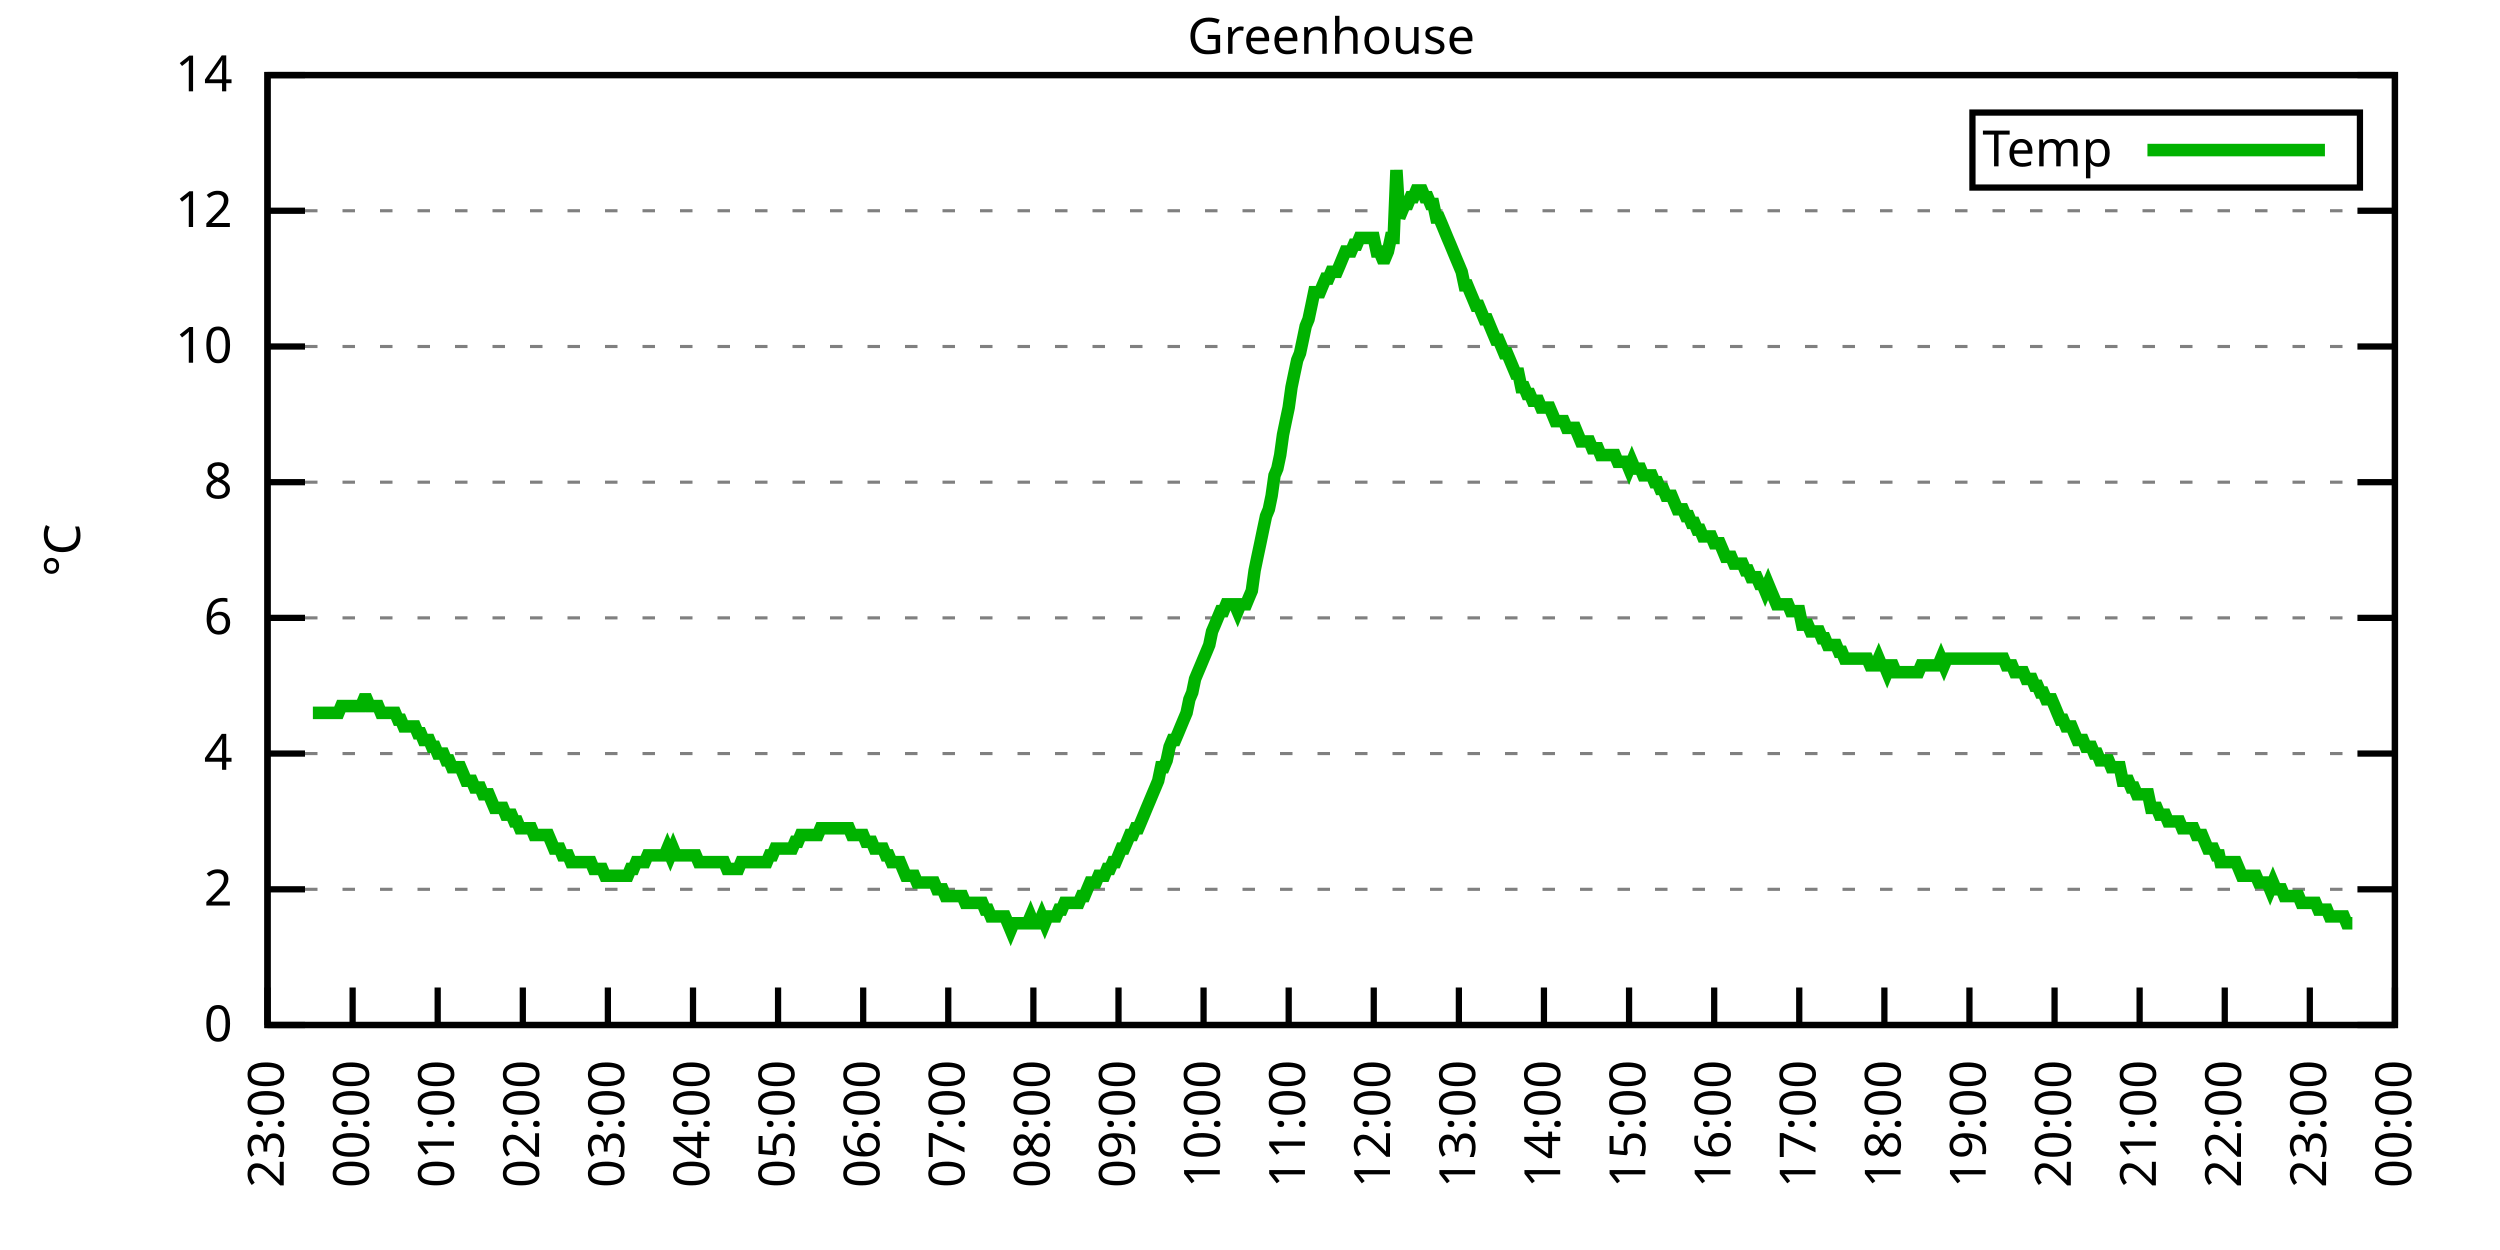
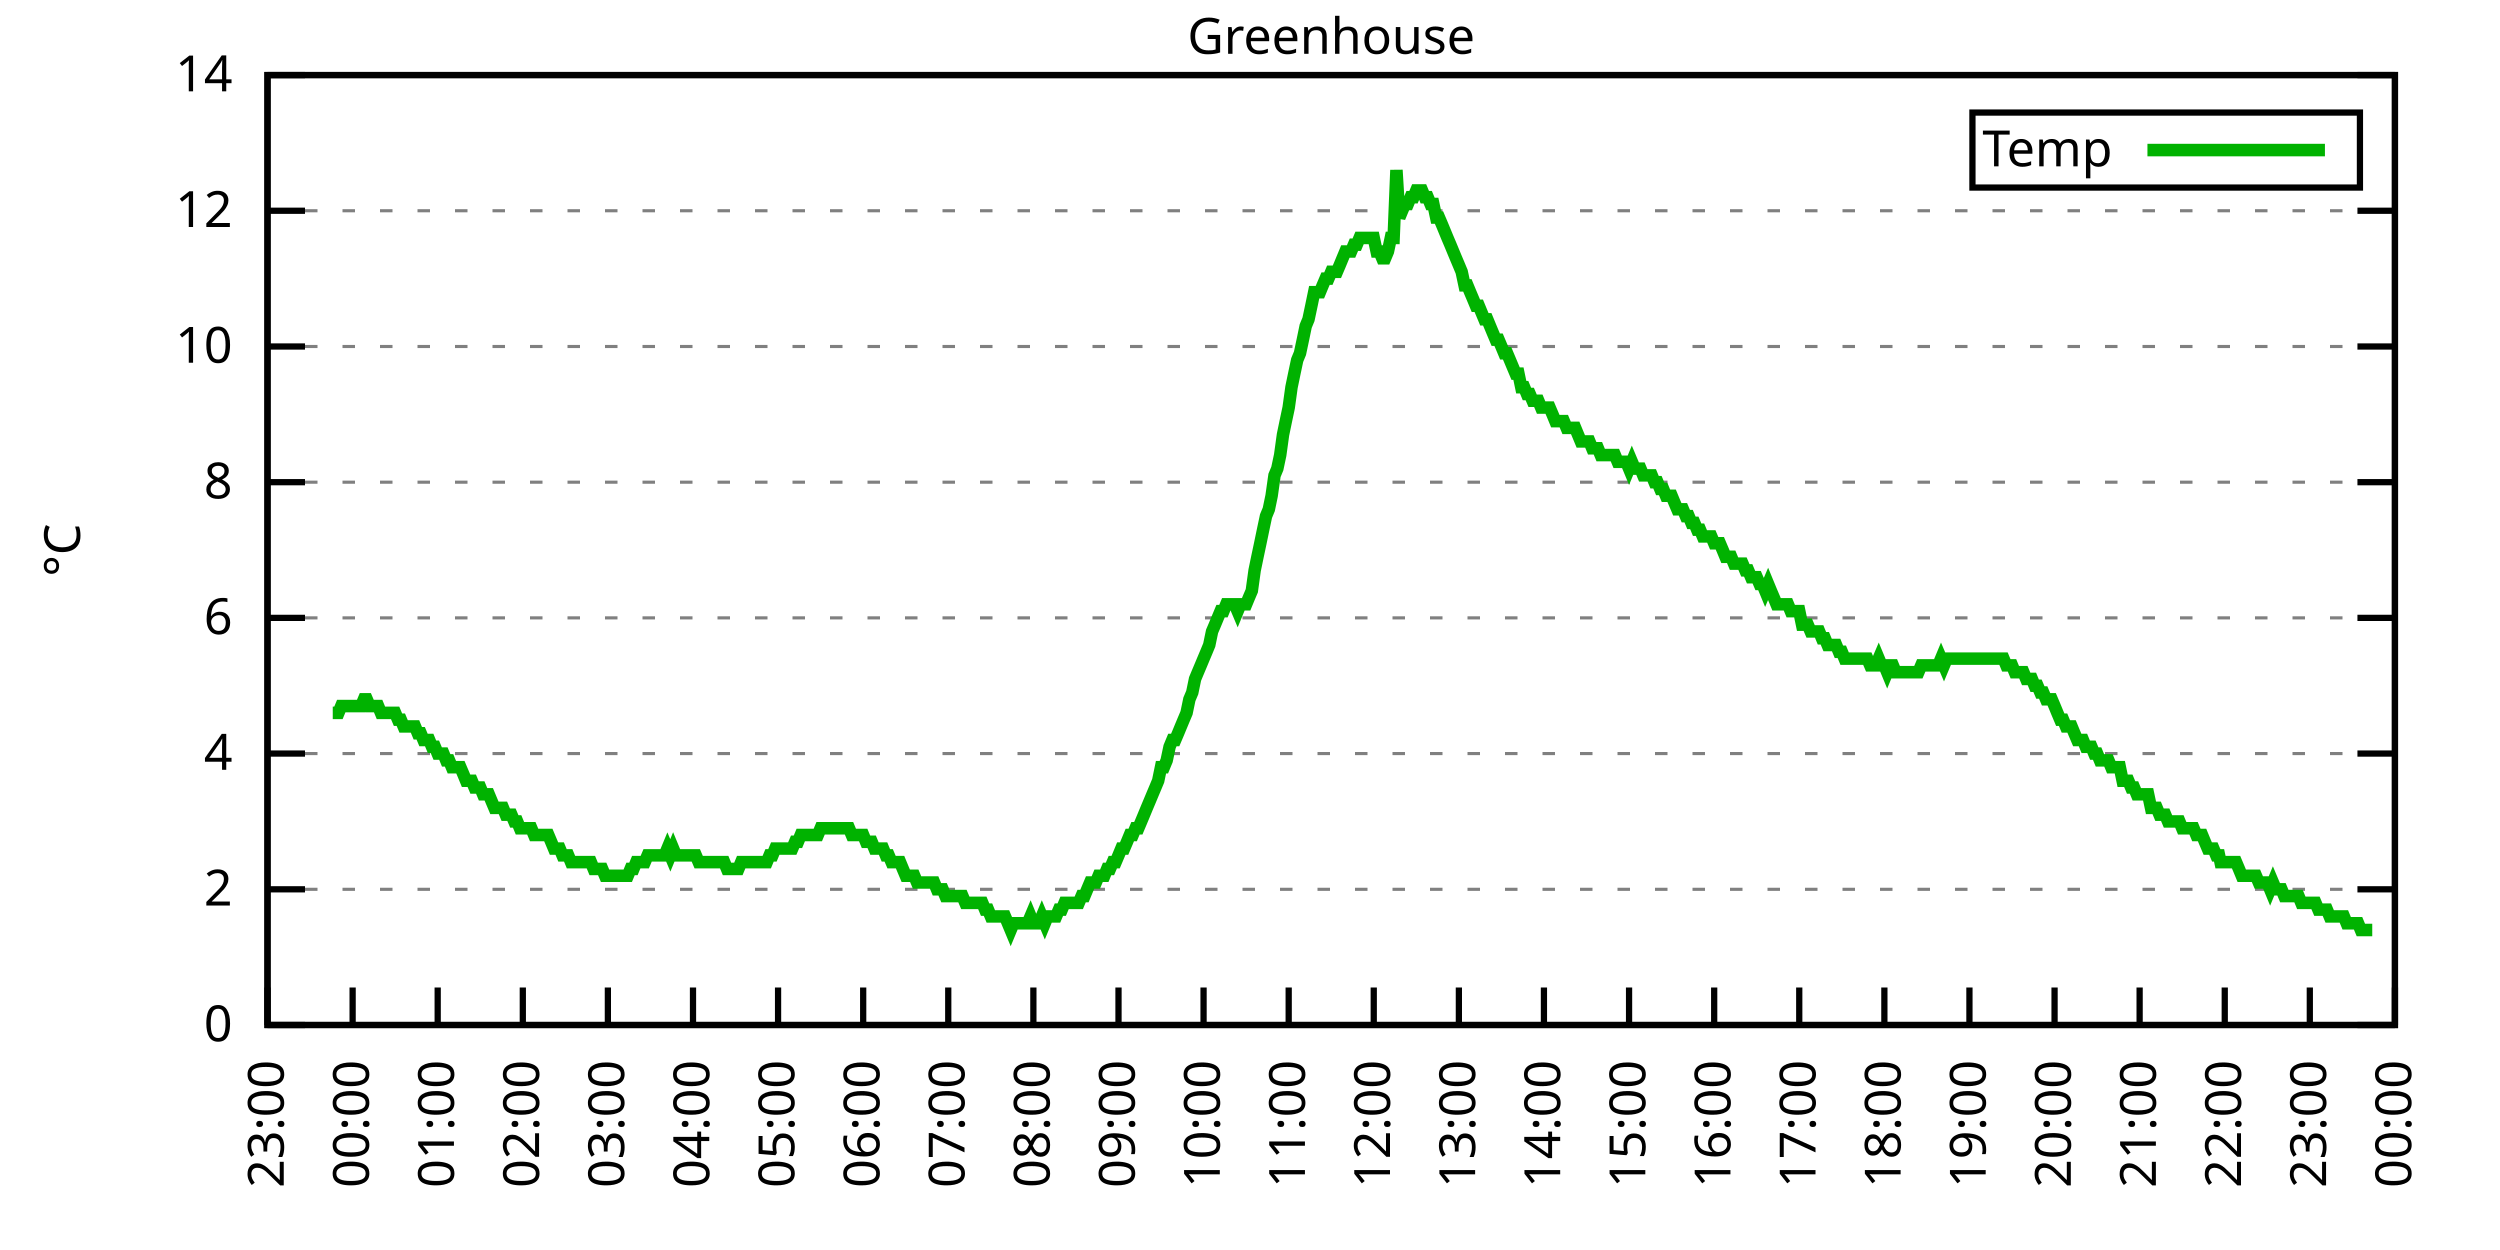
<svg xmlns="http://www.w3.org/2000/svg" xmlns:xlink="http://www.w3.org/1999/xlink" width="400" height="200" viewBox="0 0 400 200">
  <g id="gnuplot_canvas">
    <rect x="0" y="0" width="400" height="200" fill="none" />
    <defs>
      <circle id="gpDot" r="0.5" stroke-width="0.5" stroke="currentColor" />
      <path id="gpPt0" stroke-width="0.333" stroke="currentColor" d="M-1,0 h2 M0,-1 v2" />
      <path id="gpPt1" stroke-width="0.333" stroke="currentColor" d="M-1,-1 L1,1 M1,-1 L-1,1" />
      <path id="gpPt2" stroke-width="0.333" stroke="currentColor" d="M-1,0 L1,0 M0,-1 L0,1 M-1,-1 L1,1 M-1,1 L1,-1" />
      <rect id="gpPt3" stroke-width="0.333" stroke="currentColor" x="-1" y="-1" width="2" height="2" />
      <rect id="gpPt4" stroke-width="0.333" stroke="currentColor" fill="currentColor" x="-1" y="-1" width="2" height="2" />
      <circle id="gpPt5" stroke-width="0.333" stroke="currentColor" cx="0" cy="0" r="1" />
      <use xlink:href="#gpPt5" id="gpPt6" fill="currentColor" stroke="none" />
      <path id="gpPt7" stroke-width="0.333" stroke="currentColor" d="M0,-1.33 L-1.33,0.67 L1.33,0.67 z" />
      <use xlink:href="#gpPt7" id="gpPt8" fill="currentColor" stroke="none" />
      <use xlink:href="#gpPt7" id="gpPt9" stroke="currentColor" transform="rotate(180)" />
      <use xlink:href="#gpPt9" id="gpPt10" fill="currentColor" stroke="none" />
      <use xlink:href="#gpPt3" id="gpPt11" stroke="currentColor" transform="rotate(45)" />
      <use xlink:href="#gpPt11" id="gpPt12" fill="currentColor" stroke="none" />
      <path id="gpPt13" stroke-width="0.333" stroke="currentColor" d="M0,1.330 L1.265,0.411 L0.782,-1.067 L-0.782,-1.076 L-1.265,0.411 z" />
      <use xlink:href="#gpPt13" id="gpPt14" fill="currentColor" stroke="none" />
      <filter id="textbox" filterUnits="objectBoundingBox" x="0" y="0" height="1" width="1">
        <feFlood flood-color="white" flood-opacity="1" result="bgnd" />
        <feComposite in="SourceGraphic" in2="bgnd" operator="atop" />
      </filter>
      <filter id="greybox" filterUnits="objectBoundingBox" x="0" y="0" height="1" width="1">
        <feFlood flood-color="lightgrey" flood-opacity="1" result="grey" />
        <feComposite in="SourceGraphic" in2="grey" operator="atop" />
      </filter>
    </defs>
    <g fill="none" color="white" stroke="currentColor" stroke-width="1.00" stroke-linecap="butt" stroke-linejoin="miter">
</g>
    <g fill="none" color="black" stroke="currentColor" stroke-width="1.00" stroke-linecap="butt" stroke-linejoin="miter">
      <g stroke="none" shape-rendering="crispEdges">
        <polygon fill="rgb(255, 255, 255)" points="42.80,164.00 383.18,164.00 383.18,12.02 42.80,12.02 " />
      </g>
    </g>
    <g fill="none" color="black" stroke="currentColor" stroke-width="1.00" stroke-linecap="butt" stroke-linejoin="miter">
</g>
    <g fill="none" color="black" stroke="black" stroke-width="0.50" stroke-linecap="butt" stroke-linejoin="miter">
</g>
    <g fill="none" color="gray" stroke="currentColor" stroke-width="0.50" stroke-linecap="butt" stroke-linejoin="miter">
      <path stroke="gray" stroke-dasharray="2,4" class="gridline" d="M42.80,164.00 L383.19,164.00  " />
    </g>
    <g fill="none" color="gray" stroke="gray" stroke-width="1.00" stroke-linecap="butt" stroke-linejoin="miter">
</g>
    <g fill="none" color="black" stroke="currentColor" stroke-width="1.00" stroke-linecap="butt" stroke-linejoin="miter">
      <path stroke="black" d="M42.80,164.00 L48.80,164.00 M383.19,164.00 L377.19,164.00  " />
      <g transform="translate(37.20,166.60)" stroke="none" fill="black" font-family="Sans" font-size="8.00" text-anchor="end">
        <text>
          <tspan font-family="Sans"> 0</tspan>
        </text>
      </g>
    </g>
    <g fill="none" color="black" stroke="currentColor" stroke-width="1.00" stroke-linecap="butt" stroke-linejoin="miter">
</g>
    <g fill="none" color="black" stroke="black" stroke-width="0.50" stroke-linecap="butt" stroke-linejoin="miter">
</g>
    <g fill="none" color="gray" stroke="currentColor" stroke-width="0.50" stroke-linecap="butt" stroke-linejoin="miter">
      <path stroke="gray" stroke-dasharray="2,4" class="gridline" d="M42.80,142.29 L383.19,142.29  " />
    </g>
    <g fill="none" color="gray" stroke="gray" stroke-width="1.00" stroke-linecap="butt" stroke-linejoin="miter">
</g>
    <g fill="none" color="black" stroke="currentColor" stroke-width="1.00" stroke-linecap="butt" stroke-linejoin="miter">
      <path stroke="black" d="M42.80,142.29 L48.80,142.29 M383.19,142.29 L377.19,142.29  " />
      <g transform="translate(37.20,144.89)" stroke="none" fill="black" font-family="Sans" font-size="8.00" text-anchor="end">
        <text>
          <tspan font-family="Sans"> 2</tspan>
        </text>
      </g>
    </g>
    <g fill="none" color="black" stroke="currentColor" stroke-width="1.00" stroke-linecap="butt" stroke-linejoin="miter">
</g>
    <g fill="none" color="black" stroke="black" stroke-width="0.50" stroke-linecap="butt" stroke-linejoin="miter">
</g>
    <g fill="none" color="gray" stroke="currentColor" stroke-width="0.50" stroke-linecap="butt" stroke-linejoin="miter">
      <path stroke="gray" stroke-dasharray="2,4" class="gridline" d="M42.80,120.57 L383.19,120.57  " />
    </g>
    <g fill="none" color="gray" stroke="gray" stroke-width="1.00" stroke-linecap="butt" stroke-linejoin="miter">
</g>
    <g fill="none" color="black" stroke="currentColor" stroke-width="1.00" stroke-linecap="butt" stroke-linejoin="miter">
      <path stroke="black" d="M42.80,120.57 L48.80,120.57 M383.19,120.57 L377.19,120.57  " />
      <g transform="translate(37.20,123.17)" stroke="none" fill="black" font-family="Sans" font-size="8.00" text-anchor="end">
        <text>
          <tspan font-family="Sans"> 4</tspan>
        </text>
      </g>
    </g>
    <g fill="none" color="black" stroke="currentColor" stroke-width="1.00" stroke-linecap="butt" stroke-linejoin="miter">
</g>
    <g fill="none" color="black" stroke="black" stroke-width="0.50" stroke-linecap="butt" stroke-linejoin="miter">
</g>
    <g fill="none" color="gray" stroke="currentColor" stroke-width="0.50" stroke-linecap="butt" stroke-linejoin="miter">
      <path stroke="gray" stroke-dasharray="2,4" class="gridline" d="M42.80,98.86 L383.19,98.86  " />
    </g>
    <g fill="none" color="gray" stroke="gray" stroke-width="1.00" stroke-linecap="butt" stroke-linejoin="miter">
</g>
    <g fill="none" color="black" stroke="currentColor" stroke-width="1.00" stroke-linecap="butt" stroke-linejoin="miter">
      <path stroke="black" d="M42.80,98.86 L48.80,98.86 M383.19,98.86 L377.19,98.86  " />
      <g transform="translate(37.20,101.46)" stroke="none" fill="black" font-family="Sans" font-size="8.00" text-anchor="end">
        <text>
          <tspan font-family="Sans"> 6</tspan>
        </text>
      </g>
    </g>
    <g fill="none" color="black" stroke="currentColor" stroke-width="1.00" stroke-linecap="butt" stroke-linejoin="miter">
</g>
    <g fill="none" color="black" stroke="black" stroke-width="0.50" stroke-linecap="butt" stroke-linejoin="miter">
</g>
    <g fill="none" color="gray" stroke="currentColor" stroke-width="0.50" stroke-linecap="butt" stroke-linejoin="miter">
      <path stroke="gray" stroke-dasharray="2,4" class="gridline" d="M42.80,77.15 L383.19,77.15  " />
    </g>
    <g fill="none" color="gray" stroke="gray" stroke-width="1.00" stroke-linecap="butt" stroke-linejoin="miter">
</g>
    <g fill="none" color="black" stroke="currentColor" stroke-width="1.00" stroke-linecap="butt" stroke-linejoin="miter">
      <path stroke="black" d="M42.80,77.15 L48.80,77.15 M383.19,77.15 L377.19,77.15  " />
      <g transform="translate(37.20,79.75)" stroke="none" fill="black" font-family="Sans" font-size="8.00" text-anchor="end">
        <text>
          <tspan font-family="Sans"> 8</tspan>
        </text>
      </g>
    </g>
    <g fill="none" color="black" stroke="currentColor" stroke-width="1.00" stroke-linecap="butt" stroke-linejoin="miter">
</g>
    <g fill="none" color="black" stroke="black" stroke-width="0.50" stroke-linecap="butt" stroke-linejoin="miter">
</g>
    <g fill="none" color="gray" stroke="currentColor" stroke-width="0.50" stroke-linecap="butt" stroke-linejoin="miter">
      <path stroke="gray" stroke-dasharray="2,4" class="gridline" d="M42.80,55.44 L383.19,55.44  " />
    </g>
    <g fill="none" color="gray" stroke="gray" stroke-width="1.00" stroke-linecap="butt" stroke-linejoin="miter">
</g>
    <g fill="none" color="black" stroke="currentColor" stroke-width="1.00" stroke-linecap="butt" stroke-linejoin="miter">
      <path stroke="black" d="M42.80,55.44 L48.80,55.44 M383.19,55.44 L377.19,55.44  " />
      <g transform="translate(37.20,58.04)" stroke="none" fill="black" font-family="Sans" font-size="8.00" text-anchor="end">
        <text>
          <tspan font-family="Sans"> 10</tspan>
        </text>
      </g>
    </g>
    <g fill="none" color="black" stroke="currentColor" stroke-width="1.00" stroke-linecap="butt" stroke-linejoin="miter">
</g>
    <g fill="none" color="black" stroke="black" stroke-width="0.50" stroke-linecap="butt" stroke-linejoin="miter">
</g>
    <g fill="none" color="gray" stroke="currentColor" stroke-width="0.50" stroke-linecap="butt" stroke-linejoin="miter">
      <path stroke="gray" stroke-dasharray="2,4" class="gridline" d="M42.80,33.72 L383.19,33.72  " />
    </g>
    <g fill="none" color="gray" stroke="gray" stroke-width="1.00" stroke-linecap="butt" stroke-linejoin="miter">
</g>
    <g fill="none" color="black" stroke="currentColor" stroke-width="1.00" stroke-linecap="butt" stroke-linejoin="miter">
      <path stroke="black" d="M42.80,33.72 L48.80,33.72 M383.19,33.72 L377.19,33.72  " />
      <g transform="translate(37.20,36.32)" stroke="none" fill="black" font-family="Sans" font-size="8.00" text-anchor="end">
        <text>
          <tspan font-family="Sans"> 12</tspan>
        </text>
      </g>
    </g>
    <g fill="none" color="black" stroke="currentColor" stroke-width="1.00" stroke-linecap="butt" stroke-linejoin="miter">
</g>
    <g fill="none" color="black" stroke="black" stroke-width="0.50" stroke-linecap="butt" stroke-linejoin="miter">
</g>
    <g fill="none" color="gray" stroke="currentColor" stroke-width="0.50" stroke-linecap="butt" stroke-linejoin="miter">
      <path stroke="gray" stroke-dasharray="2,4" class="gridline" d="M42.80,12.01 L383.19,12.01  " />
    </g>
    <g fill="none" color="gray" stroke="gray" stroke-width="1.00" stroke-linecap="butt" stroke-linejoin="miter">
</g>
    <g fill="none" color="black" stroke="currentColor" stroke-width="1.00" stroke-linecap="butt" stroke-linejoin="miter">
      <path stroke="black" d="M42.80,12.01 L48.80,12.01 M383.19,12.01 L377.19,12.01  " />
      <g transform="translate(37.20,14.61)" stroke="none" fill="black" font-family="Sans" font-size="8.00" text-anchor="end">
        <text>
          <tspan font-family="Sans"> 14</tspan>
        </text>
      </g>
    </g>
    <g fill="none" color="black" stroke="currentColor" stroke-width="1.00" stroke-linecap="butt" stroke-linejoin="miter">
      <path stroke="black" d="M42.80,164.00 L42.80,158.00  " />
      <g transform="translate(45.40,169.60) rotate(270.00)" stroke="none" fill="black" font-family="Sans" font-size="8.00" text-anchor="end">
        <text>
          <tspan font-family="Sans">23:00</tspan>
        </text>
      </g>
    </g>
    <g fill="none" color="black" stroke="currentColor" stroke-width="1.00" stroke-linecap="butt" stroke-linejoin="miter">
      <path stroke="black" d="M56.42,164.00 L56.42,158.00  " />
      <g transform="translate(59.02,169.60) rotate(270.00)" stroke="none" fill="black" font-family="Sans" font-size="8.00" text-anchor="end">
        <text>
          <tspan font-family="Sans">00:00</tspan>
        </text>
      </g>
    </g>
    <g fill="none" color="black" stroke="currentColor" stroke-width="1.00" stroke-linecap="butt" stroke-linejoin="miter">
      <path stroke="black" d="M70.03,164.00 L70.03,158.00  " />
      <g transform="translate(72.63,169.60) rotate(270.00)" stroke="none" fill="black" font-family="Sans" font-size="8.00" text-anchor="end">
        <text>
          <tspan font-family="Sans">01:00</tspan>
        </text>
      </g>
    </g>
    <g fill="none" color="black" stroke="currentColor" stroke-width="1.00" stroke-linecap="butt" stroke-linejoin="miter">
      <path stroke="black" d="M83.65,164.00 L83.65,158.00  " />
      <g transform="translate(86.25,169.60) rotate(270.00)" stroke="none" fill="black" font-family="Sans" font-size="8.00" text-anchor="end">
        <text>
          <tspan font-family="Sans">02:00</tspan>
        </text>
      </g>
    </g>
    <g fill="none" color="black" stroke="currentColor" stroke-width="1.00" stroke-linecap="butt" stroke-linejoin="miter">
      <path stroke="black" d="M97.26,164.00 L97.26,158.00  " />
      <g transform="translate(99.86,169.60) rotate(270.00)" stroke="none" fill="black" font-family="Sans" font-size="8.00" text-anchor="end">
        <text>
          <tspan font-family="Sans">03:00</tspan>
        </text>
      </g>
    </g>
    <g fill="none" color="black" stroke="currentColor" stroke-width="1.00" stroke-linecap="butt" stroke-linejoin="miter">
      <path stroke="black" d="M110.88,164.00 L110.88,158.00  " />
      <g transform="translate(113.48,169.60) rotate(270.00)" stroke="none" fill="black" font-family="Sans" font-size="8.00" text-anchor="end">
        <text>
          <tspan font-family="Sans">04:00</tspan>
        </text>
      </g>
    </g>
    <g fill="none" color="black" stroke="currentColor" stroke-width="1.00" stroke-linecap="butt" stroke-linejoin="miter">
      <path stroke="black" d="M124.49,164.00 L124.49,158.00  " />
      <g transform="translate(127.09,169.60) rotate(270.00)" stroke="none" fill="black" font-family="Sans" font-size="8.00" text-anchor="end">
        <text>
          <tspan font-family="Sans">05:00</tspan>
        </text>
      </g>
    </g>
    <g fill="none" color="black" stroke="currentColor" stroke-width="1.00" stroke-linecap="butt" stroke-linejoin="miter">
      <path stroke="black" d="M138.11,164.00 L138.11,158.00  " />
      <g transform="translate(140.71,169.60) rotate(270.00)" stroke="none" fill="black" font-family="Sans" font-size="8.00" text-anchor="end">
        <text>
          <tspan font-family="Sans">06:00</tspan>
        </text>
      </g>
    </g>
    <g fill="none" color="black" stroke="currentColor" stroke-width="1.00" stroke-linecap="butt" stroke-linejoin="miter">
      <path stroke="black" d="M151.72,164.00 L151.72,158.00  " />
      <g transform="translate(154.32,169.60) rotate(270.00)" stroke="none" fill="black" font-family="Sans" font-size="8.00" text-anchor="end">
        <text>
          <tspan font-family="Sans">07:00</tspan>
        </text>
      </g>
    </g>
    <g fill="none" color="black" stroke="currentColor" stroke-width="1.00" stroke-linecap="butt" stroke-linejoin="miter">
      <path stroke="black" d="M165.34,164.00 L165.34,158.00  " />
      <g transform="translate(167.94,169.60) rotate(270.00)" stroke="none" fill="black" font-family="Sans" font-size="8.00" text-anchor="end">
        <text>
          <tspan font-family="Sans">08:00</tspan>
        </text>
      </g>
    </g>
    <g fill="none" color="black" stroke="currentColor" stroke-width="1.00" stroke-linecap="butt" stroke-linejoin="miter">
      <path stroke="black" d="M178.96,164.00 L178.96,158.00  " />
      <g transform="translate(181.56,169.60) rotate(270.00)" stroke="none" fill="black" font-family="Sans" font-size="8.00" text-anchor="end">
        <text>
          <tspan font-family="Sans">09:00</tspan>
        </text>
      </g>
    </g>
    <g fill="none" color="black" stroke="currentColor" stroke-width="1.00" stroke-linecap="butt" stroke-linejoin="miter">
      <path stroke="black" d="M192.57,164.00 L192.57,158.00  " />
      <g transform="translate(195.17,169.60) rotate(270.00)" stroke="none" fill="black" font-family="Sans" font-size="8.00" text-anchor="end">
        <text>
          <tspan font-family="Sans">10:00</tspan>
        </text>
      </g>
    </g>
    <g fill="none" color="black" stroke="currentColor" stroke-width="1.00" stroke-linecap="butt" stroke-linejoin="miter">
      <path stroke="black" d="M206.19,164.00 L206.19,158.00  " />
      <g transform="translate(208.79,169.60) rotate(270.00)" stroke="none" fill="black" font-family="Sans" font-size="8.00" text-anchor="end">
        <text>
          <tspan font-family="Sans">11:00</tspan>
        </text>
      </g>
    </g>
    <g fill="none" color="black" stroke="currentColor" stroke-width="1.00" stroke-linecap="butt" stroke-linejoin="miter">
      <path stroke="black" d="M219.80,164.00 L219.80,158.00  " />
      <g transform="translate(222.40,169.60) rotate(270.00)" stroke="none" fill="black" font-family="Sans" font-size="8.00" text-anchor="end">
        <text>
          <tspan font-family="Sans">12:00</tspan>
        </text>
      </g>
    </g>
    <g fill="none" color="black" stroke="currentColor" stroke-width="1.00" stroke-linecap="butt" stroke-linejoin="miter">
      <path stroke="black" d="M233.42,164.00 L233.42,158.00  " />
      <g transform="translate(236.02,169.60) rotate(270.00)" stroke="none" fill="black" font-family="Sans" font-size="8.00" text-anchor="end">
        <text>
          <tspan font-family="Sans">13:00</tspan>
        </text>
      </g>
    </g>
    <g fill="none" color="black" stroke="currentColor" stroke-width="1.00" stroke-linecap="butt" stroke-linejoin="miter">
      <path stroke="black" d="M247.03,164.00 L247.03,158.00  " />
      <g transform="translate(249.63,169.60) rotate(270.00)" stroke="none" fill="black" font-family="Sans" font-size="8.00" text-anchor="end">
        <text>
          <tspan font-family="Sans">14:00</tspan>
        </text>
      </g>
    </g>
    <g fill="none" color="black" stroke="currentColor" stroke-width="1.00" stroke-linecap="butt" stroke-linejoin="miter">
      <path stroke="black" d="M260.65,164.00 L260.65,158.00  " />
      <g transform="translate(263.25,169.60) rotate(270.00)" stroke="none" fill="black" font-family="Sans" font-size="8.00" text-anchor="end">
        <text>
          <tspan font-family="Sans">15:00</tspan>
        </text>
      </g>
    </g>
    <g fill="none" color="black" stroke="currentColor" stroke-width="1.00" stroke-linecap="butt" stroke-linejoin="miter">
      <path stroke="black" d="M274.27,164.00 L274.27,158.00  " />
      <g transform="translate(276.87,169.60) rotate(270.00)" stroke="none" fill="black" font-family="Sans" font-size="8.00" text-anchor="end">
        <text>
          <tspan font-family="Sans">16:00</tspan>
        </text>
      </g>
    </g>
    <g fill="none" color="black" stroke="currentColor" stroke-width="1.00" stroke-linecap="butt" stroke-linejoin="miter">
      <path stroke="black" d="M287.88,164.00 L287.88,158.00  " />
      <g transform="translate(290.48,169.60) rotate(270.00)" stroke="none" fill="black" font-family="Sans" font-size="8.00" text-anchor="end">
        <text>
          <tspan font-family="Sans">17:00</tspan>
        </text>
      </g>
    </g>
    <g fill="none" color="black" stroke="currentColor" stroke-width="1.00" stroke-linecap="butt" stroke-linejoin="miter">
      <path stroke="black" d="M301.50,164.00 L301.50,158.00  " />
      <g transform="translate(304.10,169.60) rotate(270.00)" stroke="none" fill="black" font-family="Sans" font-size="8.00" text-anchor="end">
        <text>
          <tspan font-family="Sans">18:00</tspan>
        </text>
      </g>
    </g>
    <g fill="none" color="black" stroke="currentColor" stroke-width="1.00" stroke-linecap="butt" stroke-linejoin="miter">
      <path stroke="black" d="M315.11,164.00 L315.11,158.00  " />
      <g transform="translate(317.71,169.60) rotate(270.00)" stroke="none" fill="black" font-family="Sans" font-size="8.00" text-anchor="end">
        <text>
          <tspan font-family="Sans">19:00</tspan>
        </text>
      </g>
    </g>
    <g fill="none" color="black" stroke="currentColor" stroke-width="1.00" stroke-linecap="butt" stroke-linejoin="miter">
      <path stroke="black" d="M328.73,164.00 L328.73,158.00  " />
      <g transform="translate(331.33,169.60) rotate(270.00)" stroke="none" fill="black" font-family="Sans" font-size="8.00" text-anchor="end">
        <text>
          <tspan font-family="Sans">20:00</tspan>
        </text>
      </g>
    </g>
    <g fill="none" color="black" stroke="currentColor" stroke-width="1.00" stroke-linecap="butt" stroke-linejoin="miter">
      <path stroke="black" d="M342.34,164.00 L342.34,158.00  " />
      <g transform="translate(344.94,169.60) rotate(270.00)" stroke="none" fill="black" font-family="Sans" font-size="8.00" text-anchor="end">
        <text>
          <tspan font-family="Sans">21:00</tspan>
        </text>
      </g>
    </g>
    <g fill="none" color="black" stroke="currentColor" stroke-width="1.00" stroke-linecap="butt" stroke-linejoin="miter">
      <path stroke="black" d="M355.96,164.00 L355.96,158.00  " />
      <g transform="translate(358.56,169.60) rotate(270.00)" stroke="none" fill="black" font-family="Sans" font-size="8.00" text-anchor="end">
        <text>
          <tspan font-family="Sans">22:00</tspan>
        </text>
      </g>
    </g>
    <g fill="none" color="black" stroke="currentColor" stroke-width="1.00" stroke-linecap="butt" stroke-linejoin="miter">
      <path stroke="black" d="M369.57,164.00 L369.57,158.00  " />
      <g transform="translate(372.17,169.60) rotate(270.00)" stroke="none" fill="black" font-family="Sans" font-size="8.00" text-anchor="end">
        <text>
          <tspan font-family="Sans">23:00</tspan>
        </text>
      </g>
    </g>
    <g fill="none" color="black" stroke="currentColor" stroke-width="1.00" stroke-linecap="butt" stroke-linejoin="miter">
      <path stroke="black" d="M383.19,164.00 L383.19,158.00  " />
      <g transform="translate(385.79,169.60) rotate(270.00)" stroke="none" fill="black" font-family="Sans" font-size="8.00" text-anchor="end">
        <text>
          <tspan font-family="Sans">00:00</tspan>
        </text>
      </g>
    </g>
    <g fill="none" color="black" stroke="currentColor" stroke-width="1.00" stroke-linecap="butt" stroke-linejoin="miter">
</g>
    <g fill="none" color="black" stroke="currentColor" stroke-width="1.00" stroke-linecap="butt" stroke-linejoin="miter">
      <path stroke="black" d="M42.80,12.01 L42.80,164.00 L383.19,164.00 L383.19,12.01 L42.80,12.01 Z  " />
    </g>
    <g fill="none" color="black" stroke="currentColor" stroke-width="1.00" stroke-linecap="butt" stroke-linejoin="miter">
</g>
    <g fill="none" color="black" stroke="currentColor" stroke-width="1.00" stroke-linecap="butt" stroke-linejoin="miter">
      <path stroke="black" d="M315.59,30.01 L315.59,18.01 L377.59,18.01 L377.59,30.01 L315.59,30.01 Z  " />
    </g>
    <g id="Greenhouse_plot_1">
      <g fill="none" color="white" stroke="black" stroke-width="2.00" stroke-linecap="butt" stroke-linejoin="miter">
</g>
      <g fill="none" color="black" stroke="currentColor" stroke-width="2.00" stroke-linecap="butt" stroke-linejoin="miter">
        <g transform="translate(337.99,26.61)" stroke="none" fill="black" font-family="Sans" font-size="8.00" text-anchor="end">
          <text>
            <tspan font-family="Sans">Temp</tspan>
          </text>
        </g>
      </g>
      <g fill="none" color="black" stroke="currentColor" stroke-width="2.00" stroke-linecap="butt" stroke-linejoin="miter">
-         <path stroke="rgb(  0, 178,   0)" d="M343.59,24.01 L371.99,24.01 M50.06,114.06 L50.52,114.06 L50.97,114.06 L51.42,114.06 L51.88,114.06 L52.33,114.06   L52.78,114.06 L53.24,114.06 L53.69,114.06 L54.15,114.06 L54.60,112.97 L55.05,112.97 L55.51,112.97 L55.96,112.97   L56.42,112.97 L56.87,112.97 L57.32,112.97 L57.78,112.97 L58.23,111.89 L58.68,111.89 L59.14,112.97 L59.59,112.97   L60.05,112.97 L60.50,112.97 L60.95,114.06 L61.41,114.06 L61.86,114.06 L62.32,114.06 L62.77,114.06 L63.22,114.06   L63.68,115.15 L64.13,115.15 L64.58,116.23 L65.04,116.23 L65.49,116.23 L65.95,116.23 L66.40,116.23 L66.85,117.32   L67.31,117.32 L67.76,118.40 L68.22,118.40 L68.67,118.40 L69.12,119.49 L69.58,119.49 L70.03,120.57 L70.49,120.57   L70.94,120.57 L71.39,121.66 L71.85,121.66 L72.30,122.75 L72.75,122.75 L73.21,122.75 L73.66,122.75 L74.12,123.83   L74.57,124.92 L75.02,124.92 L75.48,124.92 L75.93,126.00 L76.39,126.00 L76.84,126.00 L77.29,127.09 L77.75,127.09   L78.20,127.09 L78.65,128.17 L79.11,129.26 L79.56,129.26 L80.02,129.26 L80.47,129.26 L80.92,130.35 L81.38,130.35   L81.83,130.35 L82.29,131.43 L82.74,131.43 L83.19,132.52 L83.65,132.52 L84.10,132.52 L84.55,132.52 L85.01,132.52   L85.46,133.60 L85.92,133.60 L86.37,133.60 L86.82,133.60 L87.28,133.60 L87.73,133.60 L88.19,134.69 L88.64,135.77   L89.09,135.77 L89.55,135.77 L90.00,136.86 L90.45,136.86 L90.91,136.86 L91.36,137.94 L91.82,137.94 L92.27,137.94   L92.72,137.94 L93.18,137.94 L93.63,137.94 L94.09,137.94 L94.54,137.94 L94.99,139.03 L95.45,139.03 L95.90,139.03   L96.35,139.03 L96.81,140.12 L97.26,140.12 L97.72,140.12 L98.17,140.12 L98.62,140.12 L99.08,140.12 L99.53,140.12   L99.99,140.12 L100.44,140.12 L100.89,139.03 L101.35,139.03 L101.80,137.94 L102.25,137.94 L102.71,137.94 L103.16,137.94   L103.62,136.86 L104.07,136.86 L104.52,136.86 L104.98,136.86 L105.43,136.86 L105.89,136.86 L106.34,136.86 L106.79,135.77   L107.25,136.86 L107.70,135.77 L108.15,136.86 L108.61,136.86 L109.06,136.86 L109.52,136.86 L109.97,136.86 L110.42,136.86   L110.88,136.86 L111.33,136.86 L111.79,137.94 L112.24,137.94 L112.69,137.94 L113.15,137.94 L113.60,137.94 L114.05,137.94   L114.51,137.94 L114.96,137.94 L115.42,137.94 L115.87,137.94 L116.32,139.03 L116.78,139.03 L117.23,139.03 L117.69,139.03   L118.14,139.03 L118.59,137.94 L119.05,137.94 L119.50,137.94 L119.96,137.94 L120.41,137.94 L120.86,137.94 L121.32,137.94   L121.77,137.94 L122.22,137.94 L122.68,137.94 L123.13,136.86 L123.59,136.86 L124.04,135.77 L124.49,135.77 L124.95,135.77   L125.40,135.77 L125.86,135.77 L126.31,135.77 L126.76,135.77 L127.22,134.69 L127.67,134.69 L128.12,133.60 L128.58,133.60   L129.03,133.60 L129.49,133.60 L129.94,133.60 L130.39,133.60 L130.85,133.60 L131.30,132.52 L131.76,132.52 L132.21,132.52   L132.66,132.52 L133.12,132.52 L133.57,132.52 L134.02,132.52 L134.48,132.52 L134.93,132.52 L135.39,132.52 L135.84,132.52   L136.29,133.60 L136.75,133.60 L137.20,133.60 L137.66,133.60 L138.11,133.60 L138.56,134.69 L139.02,134.69 L139.47,134.69   L139.92,135.77 L140.38,135.77 L140.83,135.77 L141.29,135.77 L141.74,136.86 L142.19,136.86 L142.65,137.94 L143.10,137.94   L143.56,137.94 L144.01,137.94 L144.46,139.03 L144.92,140.12 L145.37,140.12 L145.82,140.12 L146.28,140.12 L146.73,141.20   L147.19,141.20 L147.64,141.20 L148.09,141.20 L148.55,141.20 L149.00,141.20 L149.46,141.20 L149.91,142.29 L150.36,142.29   L150.82,142.29 L151.27,143.37 L151.72,143.37 L152.18,143.37 L152.63,143.37 L153.09,143.37 L153.54,143.37 L153.99,143.37   L154.45,144.46 L154.90,144.46 L155.36,144.46 L155.81,144.46 L156.26,144.46 L156.72,144.46 L157.17,144.46 L157.62,145.54   L158.08,145.54 L158.53,146.63 L158.99,146.63 L159.44,146.63 L159.89,146.63 L160.35,146.63 L160.80,146.63 L161.26,147.72   L161.71,148.80 L162.16,147.72 L162.62,147.72 L163.07,147.72 L163.52,147.72 L163.98,147.72 L164.43,147.72 L164.89,146.63   L165.34,147.72 L165.79,147.72 L166.25,147.72 L166.70,146.63 L167.16,147.72 L167.61,146.63 L168.06,146.63 L168.52,146.63   L168.97,146.63 L169.43,145.54 L169.88,145.54 L170.33,144.46 L170.79,144.46 L171.24,144.46 L171.69,144.46 L172.15,144.46   L172.60,144.46 L173.06,143.37 L173.51,143.37 L173.96,142.29 L174.42,141.20 L174.87,141.20 L175.33,141.20 L175.78,140.12   L176.23,140.12 L176.69,140.12 L177.14,139.03 L177.59,139.03 L178.05,137.94 L178.50,137.94 L178.96,136.86 L179.41,135.77   L179.86,135.77 L180.32,134.69 L180.77,133.60 L181.23,133.60 L181.68,132.52 L182.13,132.52 L182.59,131.43 L183.04,130.35   L183.49,129.26 L183.95,128.17 L184.40,127.09 L184.86,126.00 L185.31,124.92 L185.76,122.75 L186.22,122.75 L186.67,121.66   L187.13,119.49 L187.58,118.40 L188.03,118.40 L188.49,117.32 L188.94,116.23 L189.39,115.15 L189.85,114.06 L190.30,111.89   L190.76,110.80 L191.21,108.63 L191.66,107.55 L192.12,106.46 L192.57,105.38 L193.03,104.29 L193.48,103.20 L193.93,101.03   L194.39,99.95 L194.84,98.86 L195.29,97.78 L195.75,97.78 L196.20,96.69 L196.66,96.69 L197.11,96.69 L197.56,96.69   L198.02,97.78 L198.47,96.69 L198.93,96.69 L199.38,96.69 L199.83,95.60 L200.29,94.52 L200.74,91.26 L201.19,89.09   L201.65,86.92 L202.10,84.75 L202.56,82.58 L203.01,81.49 L203.46,79.32 L203.92,76.06 L204.37,74.98 L204.83,72.81   L205.28,69.55 L205.73,67.38 L206.19,65.21 L206.64,61.95 L207.09,59.78 L207.55,57.61 L208.00,56.52 L208.46,54.35   L208.91,52.18 L209.36,51.09 L209.82,48.92 L210.27,46.75 L210.73,46.75 L211.18,46.75 L211.63,45.66 L212.09,44.58   L212.54,44.58 L213.00,43.49 L213.45,43.49 L213.90,43.49 L214.36,42.41 L214.81,41.32 L215.26,40.24 L215.72,40.24   L216.17,40.24 L216.63,39.15 L217.08,39.15 L217.53,38.07 L217.99,38.07 L218.44,38.07 L218.90,38.07 L219.35,38.07   L219.80,38.07 L220.26,40.24 L220.71,40.24 L221.16,41.32 L221.62,41.32 L222.07,40.24 L222.53,38.07 L222.98,38.07   L223.43,27.21 L223.89,34.81 L224.34,33.72 L224.80,32.64 L225.25,32.64 L225.70,31.55 L226.16,31.55 L226.61,30.47   L227.06,30.47 L227.52,30.47 L227.97,31.55 L228.43,31.55 L228.88,32.64 L229.33,32.64 L229.79,34.81 L230.24,34.81   L230.70,35.89 L231.15,36.98 L231.60,38.07 L232.06,39.15 L232.51,40.24 L232.96,41.32 L233.42,42.41 L233.87,43.49   L234.33,45.66 L234.78,45.66 L235.23,46.75 L235.69,47.84 L236.14,48.92 L236.60,48.92 L237.05,50.01 L237.50,51.09   L237.96,51.09 L238.41,52.18 L238.86,53.26 L239.32,54.35 L239.77,54.35 L240.23,55.44 L240.68,56.52 L241.13,56.52   L241.59,57.61 L242.04,58.69 L242.50,59.78 L242.95,59.78 L243.40,61.95 L243.86,61.95 L244.31,63.04 L244.76,63.04   L245.22,64.12 L245.67,64.12 L246.13,64.12 L246.58,65.21 L247.03,65.21 L247.49,65.21 L247.94,65.21 L248.40,66.29   L248.85,67.38 L249.30,67.38 L249.76,67.38 L250.21,67.38 L250.66,68.46 L251.12,68.46 L251.57,68.46 L252.03,68.46   L252.48,69.55 L252.93,70.63 L253.39,70.63 L253.84,70.63 L254.30,70.63 L254.75,71.72 L255.20,71.72 L255.66,71.72   L256.11,72.81 L256.56,72.81 L257.02,72.81 L257.47,72.81 L257.93,72.81 L258.38,72.81 L258.83,73.89 L259.29,73.89   L259.74,73.89 L260.20,73.89 L260.65,74.98 L261.10,73.89 L261.56,74.98 L262.01,74.98 L262.47,74.98 L262.92,76.06   L263.37,76.06 L263.83,76.06 L264.28,76.06 L264.73,77.15 L265.19,77.15 L265.64,78.23 L266.10,78.23 L266.55,79.32   L267.00,79.32 L267.46,79.32 L267.91,80.41 L268.37,81.49 L268.82,81.49 L269.27,81.49 L269.73,82.58 L270.18,82.58   L270.63,83.66 L271.09,83.66 L271.54,84.75 L272.00,84.75 L272.45,85.83 L272.90,85.83 L273.36,85.83 L273.81,85.83   L274.27,86.92 L274.72,86.92 L275.17,86.92 L275.63,88.00 L276.08,89.09 L276.53,89.09 L276.99,89.09 L277.44,90.18   L277.90,90.18 L278.35,90.18 L278.80,90.18 L279.26,91.26 L279.71,91.26 L280.17,92.35 L280.62,92.35 L281.07,92.35   L281.53,93.43 L281.98,93.43 L282.43,94.52 L282.89,93.43 L283.34,94.52 L283.80,95.60 L284.25,96.69 L284.70,96.69   L285.16,96.69 L285.61,96.69 L286.07,96.69 L286.52,97.78 L286.97,97.78 L287.43,97.78 L287.88,97.78 L288.33,99.95   L288.79,99.95 L289.24,99.95 L289.70,101.03 L290.15,101.03 L290.60,101.03 L291.06,101.03 L291.51,102.12 L291.97,102.12   L292.42,103.20 L292.87,103.20 L293.33,103.20 L293.78,103.20 L294.23,104.29 L294.69,104.29 L295.14,105.38 L295.60,105.38   L296.05,105.38 L296.50,105.38 L296.96,105.38 L297.41,105.38 L297.87,105.38 L298.32,105.38 L298.77,105.38 L299.23,106.46   L299.68,106.46 L300.13,106.46 L300.59,105.38 L301.04,106.46 L301.50,106.46 L301.95,107.55 L302.40,106.46 L302.86,106.46   L303.31,107.55 L303.77,107.55 L304.22,107.55 L304.67,107.55 L305.13,107.55 L305.58,107.55 L306.03,107.55 L306.49,107.55   L306.94,107.55 L307.40,106.46 L307.85,106.46 L308.30,106.46 L308.76,106.46 L309.21,106.46 L309.67,106.46 L310.12,106.46   L310.57,105.38 L311.03,106.46 L311.48,105.38 L311.94,105.38 L312.39,105.38 L312.84,105.38 L313.30,105.38 L313.75,105.38   L314.20,105.38 L314.66,105.38 L315.11,105.38 L315.57,105.38 L316.02,105.38 L316.47,105.38 L316.93,105.38 L317.38,105.38   L317.84,105.38 L318.29,105.38 L318.74,105.38 L319.20,105.38 L319.65,105.38 L320.10,105.38 L320.56,105.38 L321.01,106.46   L321.47,106.46 L321.92,106.46 L322.37,107.55 L322.83,107.55 L323.28,107.55 L323.74,107.55 L324.19,108.63 L324.64,108.63   L325.10,108.63 L325.55,109.72 L326.00,109.72 L326.46,110.80 L326.91,110.80 L327.37,111.89 L327.82,111.89 L328.27,111.89   L328.73,112.97 L329.18,114.06 L329.64,115.15 L330.09,115.15 L330.54,116.23 L331.00,116.23 L331.45,116.23 L331.90,117.32   L332.36,118.40 L332.81,118.40 L333.27,118.40 L333.72,119.49 L334.17,119.49 L334.63,119.49 L335.08,120.57 L335.54,120.57   L335.99,121.66 L336.44,121.66 L336.90,121.66 L337.35,121.66 L337.80,122.75 L338.26,122.75 L338.71,122.75 L339.17,122.75   L339.62,124.92 L340.07,124.92 L340.53,124.92 L340.98,126.00 L341.44,126.00 L341.89,127.09 L342.34,127.09 L342.80,127.09   L343.25,127.09 L343.70,127.09 L344.16,129.26 L344.61,129.26 L345.07,129.26 L345.52,130.35 L345.97,130.35 L346.43,130.35   L346.88,131.43 L347.34,131.43 L347.79,131.43 L348.24,131.43 L348.70,131.43 L349.15,132.52 L349.60,132.52 L350.06,132.52   L350.51,132.52 L350.97,132.52 L351.42,133.60 L351.87,133.60 L352.33,133.60 L352.78,134.69 L353.24,135.77 L353.69,135.77   L354.14,135.77 L354.60,136.86 L355.05,136.86 L355.28,137.94 L355.96,137.94 L356.41,137.94 L356.87,137.94 L357.32,137.94   L357.77,137.94 L358.23,139.03 L358.68,140.12 L359.14,140.12 L359.59,140.12 L360.04,140.12 L360.50,140.12 L360.95,140.12   L361.41,141.20 L361.86,141.20 L362.31,141.20 L362.77,141.20 L363.22,142.29 L363.67,141.20 L364.13,142.29 L364.58,142.29   L365.04,142.29 L365.49,143.37 L365.94,143.37 L366.40,143.37 L366.85,143.37 L367.31,143.37 L367.76,143.37 L368.21,144.46   L368.67,144.46 L369.12,144.46 L369.57,144.46 L370.03,144.46 L370.48,144.46 L370.94,145.54 L371.39,145.54 L371.84,145.54   L372.30,145.54 L372.75,146.63 L373.21,146.63 L373.66,146.63 L374.11,146.63 L374.57,146.63 L375.02,146.63 L375.47,147.72   L375.93,147.72 L376.38,147.72  " />
+         <path stroke="rgb(  0, 178,   0)" d="M343.59,24.01 L371.99,24.01 M53.24,114.06 L53.69,114.06 L54.15,114.06 L54.60,112.97 L55.05,112.97 L55.51,112.97   L55.96,112.97 L56.42,112.97 L56.87,112.97 L57.32,112.97 L57.78,112.97 L58.23,111.89 L58.68,111.89 L59.14,112.97   L59.59,112.97 L60.05,112.97 L60.50,112.97 L60.95,114.06 L61.41,114.06 L61.86,114.06 L62.32,114.06 L62.77,114.06   L63.22,114.06 L63.68,115.15 L64.13,115.15 L64.58,116.23 L65.04,116.23 L65.49,116.23 L65.95,116.23 L66.40,116.23   L66.85,117.32 L67.31,117.32 L67.76,118.40 L68.22,118.40 L68.67,118.40 L69.12,119.49 L69.58,119.49 L70.03,120.57   L70.49,120.57 L70.94,120.57 L71.39,121.66 L71.85,121.66 L72.30,122.75 L72.75,122.75 L73.21,122.75 L73.66,122.75   L74.12,123.83 L74.57,124.92 L75.02,124.92 L75.48,124.92 L75.93,126.00 L76.39,126.00 L76.84,126.00 L77.29,127.09   L77.75,127.09 L78.20,127.09 L78.65,128.17 L79.11,129.26 L79.56,129.26 L80.02,129.26 L80.47,129.26 L80.92,130.35   L81.38,130.35 L81.83,130.35 L82.29,131.43 L82.74,131.43 L83.19,132.52 L83.65,132.52 L84.10,132.52 L84.55,132.52   L85.01,132.52 L85.46,133.60 L85.92,133.60 L86.37,133.60 L86.82,133.60 L87.28,133.60 L87.73,133.60 L88.19,134.69   L88.64,135.77 L89.09,135.77 L89.55,135.77 L90.00,136.86 L90.45,136.86 L90.91,136.86 L91.36,137.94 L91.82,137.94   L92.27,137.94 L92.72,137.94 L93.18,137.94 L93.63,137.94 L94.09,137.94 L94.54,137.94 L94.99,139.03 L95.45,139.03   L95.90,139.03 L96.35,139.03 L96.81,140.12 L97.26,140.12 L97.72,140.12 L98.17,140.12 L98.62,140.12 L99.08,140.12   L99.53,140.12 L99.99,140.12 L100.44,140.12 L100.89,139.03 L101.35,139.03 L101.80,137.94 L102.25,137.94 L102.71,137.94   L103.16,137.94 L103.62,136.86 L104.07,136.86 L104.52,136.86 L104.98,136.86 L105.43,136.86 L105.89,136.86 L106.34,136.86   L106.79,135.77 L107.25,136.86 L107.70,135.77 L108.15,136.86 L108.61,136.86 L109.06,136.86 L109.52,136.86 L109.97,136.86   L110.42,136.86 L110.88,136.86 L111.33,136.86 L111.79,137.94 L112.24,137.94 L112.69,137.94 L113.15,137.94 L113.60,137.94   L114.05,137.94 L114.51,137.94 L114.96,137.94 L115.42,137.94 L115.87,137.94 L116.32,139.03 L116.78,139.03 L117.23,139.03   L117.69,139.03 L118.14,139.03 L118.59,137.94 L119.05,137.94 L119.50,137.94 L119.96,137.94 L120.41,137.94 L120.86,137.94   L121.32,137.94 L121.77,137.94 L122.22,137.94 L122.68,137.94 L123.13,136.86 L123.59,136.86 L124.04,135.77 L124.49,135.77   L124.95,135.77 L125.40,135.77 L125.86,135.77 L126.31,135.77 L126.76,135.77 L127.22,134.69 L127.67,134.69 L128.12,133.60   L128.58,133.60 L129.03,133.60 L129.49,133.60 L129.94,133.60 L130.39,133.60 L130.85,133.60 L131.30,132.52 L131.76,132.52   L132.21,132.52 L132.66,132.52 L133.12,132.52 L133.57,132.52 L134.02,132.52 L134.48,132.52 L134.93,132.52 L135.39,132.52   L135.84,132.52 L136.29,133.60 L136.75,133.60 L137.20,133.60 L137.66,133.60 L138.11,133.60 L138.56,134.69 L139.02,134.69   L139.47,134.69 L139.92,135.77 L140.38,135.77 L140.83,135.77 L141.29,135.77 L141.74,136.86 L142.19,136.86 L142.65,137.94   L143.10,137.94 L143.56,137.94 L144.01,137.94 L144.46,139.03 L144.92,140.12 L145.37,140.12 L145.82,140.12 L146.28,140.12   L146.73,141.20 L147.19,141.20 L147.64,141.20 L148.09,141.20 L148.55,141.20 L149.00,141.20 L149.46,141.20 L149.91,142.29   L150.36,142.29 L150.82,142.29 L151.27,143.37 L151.72,143.37 L152.18,143.37 L152.63,143.37 L153.09,143.37 L153.54,143.37   L153.99,143.37 L154.45,144.46 L154.90,144.46 L155.36,144.46 L155.81,144.46 L156.26,144.46 L156.72,144.46 L157.17,144.46   L157.62,145.54 L158.08,145.54 L158.53,146.63 L158.99,146.63 L159.44,146.63 L159.89,146.63 L160.35,146.63 L160.80,146.63   L161.26,147.72 L161.71,148.80 L162.16,147.72 L162.62,147.72 L163.07,147.72 L163.52,147.72 L163.98,147.72 L164.43,147.72   L164.89,146.63 L165.34,147.72 L165.79,147.72 L166.25,147.72 L166.70,146.63 L167.16,147.72 L167.61,146.63 L168.06,146.63   L168.52,146.63 L168.97,146.63 L169.43,145.54 L169.88,145.54 L170.33,144.46 L170.79,144.46 L171.24,144.46 L171.69,144.46   L172.15,144.46 L172.60,144.46 L173.06,143.37 L173.51,143.37 L173.96,142.29 L174.42,141.20 L174.87,141.20 L175.33,141.20   L175.78,140.12 L176.23,140.12 L176.69,140.12 L177.14,139.03 L177.59,139.03 L178.05,137.94 L178.50,137.94 L178.96,136.86   L179.41,135.77 L179.86,135.77 L180.32,134.69 L180.77,133.60 L181.23,133.60 L181.68,132.52 L182.13,132.52 L182.59,131.43   L183.04,130.35 L183.49,129.26 L183.95,128.17 L184.40,127.09 L184.86,126.00 L185.31,124.92 L185.76,122.75 L186.22,122.75   L186.67,121.66 L187.13,119.49 L187.58,118.40 L188.03,118.40 L188.49,117.32 L188.94,116.23 L189.39,115.15 L189.85,114.06   L190.30,111.89 L190.76,110.80 L191.21,108.63 L191.66,107.55 L192.12,106.46 L192.57,105.38 L193.03,104.29 L193.48,103.20   L193.93,101.03 L194.39,99.95 L194.84,98.86 L195.29,97.78 L195.75,97.78 L196.20,96.69 L196.66,96.69 L197.11,96.69   L197.56,96.69 L198.02,97.78 L198.47,96.69 L198.93,96.69 L199.38,96.69 L199.83,95.60 L200.29,94.52 L200.74,91.26   L201.19,89.09 L201.65,86.92 L202.10,84.75 L202.56,82.58 L203.01,81.49 L203.46,79.32 L203.92,76.06 L204.37,74.98   L204.83,72.81 L205.28,69.55 L205.73,67.38 L206.19,65.21 L206.64,61.95 L207.09,59.78 L207.55,57.61 L208.00,56.52   L208.46,54.35 L208.91,52.18 L209.36,51.09 L209.82,48.92 L210.27,46.75 L210.73,46.75 L211.18,46.75 L211.63,45.66   L212.09,44.58 L212.54,44.58 L213.00,43.49 L213.45,43.49 L213.90,43.49 L214.36,42.41 L214.81,41.32 L215.26,40.24   L215.72,40.24 L216.17,40.24 L216.63,39.15 L217.08,39.15 L217.53,38.07 L217.99,38.07 L218.44,38.07 L218.90,38.07   L219.35,38.07 L219.80,38.07 L220.26,40.24 L220.71,40.24 L221.16,41.32 L221.62,41.32 L222.07,40.24 L222.53,38.07   L222.98,38.07 L223.43,27.21 L223.89,34.81 L224.34,33.72 L224.80,32.64 L225.25,32.64 L225.70,31.55 L226.16,31.55   L226.61,30.47 L227.06,30.47 L227.52,30.47 L227.97,31.55 L228.43,31.55 L228.88,32.64 L229.33,32.64 L229.79,34.81   L230.24,34.81 L230.70,35.89 L231.15,36.98 L231.60,38.07 L232.06,39.15 L232.51,40.24 L232.96,41.32 L233.42,42.41   L233.87,43.49 L234.33,45.66 L234.78,45.66 L235.23,46.75 L235.69,47.84 L236.14,48.92 L236.60,48.92 L237.05,50.01   L237.50,51.09 L237.96,51.09 L238.41,52.18 L238.86,53.26 L239.32,54.35 L239.77,54.35 L240.23,55.44 L240.68,56.52   L241.13,56.52 L241.59,57.61 L242.04,58.69 L242.50,59.78 L242.95,59.78 L243.40,61.95 L243.86,61.95 L244.31,63.04   L244.76,63.04 L245.22,64.12 L245.67,64.12 L246.13,64.12 L246.58,65.21 L247.03,65.21 L247.49,65.21 L247.94,65.21   L248.40,66.29 L248.85,67.38 L249.30,67.38 L249.76,67.38 L250.21,67.38 L250.66,68.46 L251.12,68.46 L251.57,68.46   L252.03,68.46 L252.48,69.55 L252.93,70.63 L253.39,70.63 L253.84,70.63 L254.30,70.63 L254.75,71.72 L255.20,71.72   L255.66,71.72 L256.11,72.81 L256.56,72.81 L257.02,72.81 L257.47,72.81 L257.93,72.81 L258.38,72.81 L258.83,73.89   L259.29,73.89 L259.74,73.89 L260.20,73.89 L260.65,74.98 L261.10,73.89 L261.56,74.98 L262.01,74.98 L262.47,74.98   L262.92,76.06 L263.37,76.06 L263.83,76.06 L264.28,76.06 L264.73,77.15 L265.19,77.15 L265.64,78.23 L266.10,78.23   L266.55,79.32 L267.00,79.32 L267.46,79.32 L267.91,80.41 L268.37,81.49 L268.82,81.49 L269.27,81.49 L269.73,82.58   L270.18,82.58 L270.63,83.66 L271.09,83.66 L271.54,84.75 L272.00,84.75 L272.45,85.83 L272.90,85.83 L273.36,85.83   L273.81,85.83 L274.27,86.92 L274.72,86.92 L275.17,86.92 L275.63,88.00 L276.08,89.09 L276.53,89.09 L276.99,89.09   L277.44,90.18 L277.90,90.18 L278.35,90.18 L278.80,90.18 L279.26,91.26 L279.71,91.26 L280.17,92.35 L280.62,92.35   L281.07,92.35 L281.53,93.43 L281.98,93.43 L282.43,94.52 L282.89,93.43 L283.34,94.52 L283.80,95.60 L284.25,96.69   L284.70,96.69 L285.16,96.69 L285.61,96.69 L286.07,96.69 L286.52,97.78 L286.97,97.78 L287.43,97.78 L287.88,97.78   L288.33,99.95 L288.79,99.95 L289.24,99.95 L289.70,101.03 L290.15,101.03 L290.60,101.03 L291.06,101.03 L291.51,102.12   L291.97,102.12 L292.42,103.20 L292.87,103.20 L293.33,103.20 L293.78,103.20 L294.23,104.29 L294.69,104.29 L295.14,105.38   L295.60,105.38 L296.05,105.38 L296.50,105.38 L296.96,105.38 L297.41,105.38 L297.87,105.38 L298.32,105.38 L298.77,105.38   L299.23,106.46 L299.68,106.46 L300.13,106.46 L300.59,105.38 L301.04,106.46 L301.50,106.46 L301.95,107.55 L302.40,106.46   L302.86,106.46 L303.31,107.55 L303.77,107.55 L304.22,107.55 L304.67,107.55 L305.13,107.55 L305.58,107.55 L306.03,107.55   L306.49,107.55 L306.94,107.55 L307.40,106.46 L307.85,106.46 L308.30,106.46 L308.76,106.46 L309.21,106.46 L309.67,106.46   L310.12,106.46 L310.57,105.38 L311.03,106.46 L311.48,105.38 L311.94,105.38 L312.39,105.38 L312.84,105.38 L313.30,105.38   L313.75,105.38 L314.20,105.38 L314.66,105.38 L315.11,105.38 L315.57,105.38 L316.02,105.38 L316.47,105.38 L316.93,105.38   L317.38,105.38 L317.84,105.38 L318.29,105.38 L318.74,105.38 L319.20,105.38 L319.65,105.38 L320.10,105.38 L320.56,105.38   L321.01,106.46 L321.47,106.46 L321.92,106.46 L322.37,107.55 L322.83,107.55 L323.28,107.55 L323.74,107.55 L324.19,108.63   L324.64,108.63 L325.10,108.63 L325.55,109.72 L326.00,109.72 L326.46,110.80 L326.91,110.80 L327.37,111.89 L327.82,111.89   L328.27,111.89 L328.73,112.97 L329.18,114.06 L329.64,115.15 L330.09,115.15 L330.54,116.23 L331.00,116.23 L331.45,116.23   L331.90,117.32 L332.36,118.40 L332.81,118.40 L333.27,118.40 L333.72,119.49 L334.17,119.49 L334.63,119.49 L335.08,120.57   L335.54,120.57 L335.99,121.66 L336.44,121.66 L336.90,121.66 L337.35,121.66 L337.80,122.75 L338.26,122.75 L338.71,122.75   L339.17,122.75 L339.62,124.92 L340.07,124.92 L340.53,124.92 L340.98,126.00 L341.44,126.00 L341.89,127.09 L342.34,127.09   L342.80,127.09 L343.25,127.09 L343.70,127.09 L344.16,129.26 L344.61,129.26 L345.07,129.26 L345.52,130.35 L345.97,130.35   L346.43,130.35 L346.88,131.43 L347.34,131.43 L347.79,131.43 L348.24,131.43 L348.70,131.43 L349.15,132.52 L349.60,132.52   L350.06,132.52 L350.51,132.52 L350.97,132.52 L351.42,133.60 L351.87,133.60 L352.33,133.60 L352.78,134.69 L353.24,135.77   L353.69,135.77 L354.14,135.77 L354.60,136.86 L355.05,136.86 L355.28,137.94 L355.96,137.94 L356.41,137.94 L356.87,137.94   L357.32,137.94 L357.77,137.94 L358.23,139.03 L358.68,140.12 L359.14,140.12 L359.59,140.12 L360.04,140.12 L360.50,140.12   L360.95,140.12 L361.41,141.20 L361.86,141.20 L362.31,141.20 L362.77,141.20 L363.22,142.29 L363.67,141.20 L364.13,142.29   L364.58,142.29 L365.04,142.29 L365.49,143.37 L365.94,143.37 L366.40,143.37 L366.85,143.37 L367.31,143.37 L367.76,143.37   L368.21,144.46 L368.67,144.46 L369.12,144.46 L369.57,144.46 L370.03,144.46 L370.48,144.46 L370.94,145.54 L371.39,145.54   L371.84,145.54 L372.30,145.54 L372.75,146.63 L373.21,146.63 L373.66,146.63 L374.11,146.63 L374.57,146.63 L375.02,146.63   L375.47,147.72 L375.93,147.72 L376.38,147.72 L376.84,147.72 L377.29,147.72 L377.74,148.80 L378.20,148.80 L378.65,148.80   L379.11,148.80 L379.56,148.80  " />
      </g>
    </g>
    <g fill="none" color="black" stroke="currentColor" stroke-width="2.00" stroke-linecap="butt" stroke-linejoin="miter">
</g>
    <g fill="none" color="black" stroke="black" stroke-width="1.00" stroke-linecap="butt" stroke-linejoin="miter">
</g>
    <g fill="none" color="black" stroke="currentColor" stroke-width="1.00" stroke-linecap="butt" stroke-linejoin="miter">
      <path stroke="black" d="M42.80,12.01 L42.80,164.00 L383.19,164.00 L383.19,12.01 L42.80,12.01 Z  " />
      <g transform="translate(12.80,88.01) rotate(270.00)" stroke="none" fill="black" font-family="Sans" font-size="8.00" text-anchor="middle">
        <text>
          <tspan font-family="Sans">°C</tspan>
        </text>
      </g>
    </g>
    <g fill="none" color="black" stroke="currentColor" stroke-width="1.00" stroke-linecap="butt" stroke-linejoin="miter">
</g>
    <g fill="none" color="black" stroke="currentColor" stroke-width="1.00" stroke-linecap="butt" stroke-linejoin="miter">
      <g transform="translate(212.99,8.61)" stroke="none" fill="black" font-family="Sans" font-size="8.00" text-anchor="middle">
        <text>
          <tspan font-family="Sans">Greenhouse</tspan>
        </text>
      </g>
    </g>
    <g fill="none" color="black" stroke="currentColor" stroke-width="1.00" stroke-linecap="butt" stroke-linejoin="miter">
</g>
  </g>
</svg>
